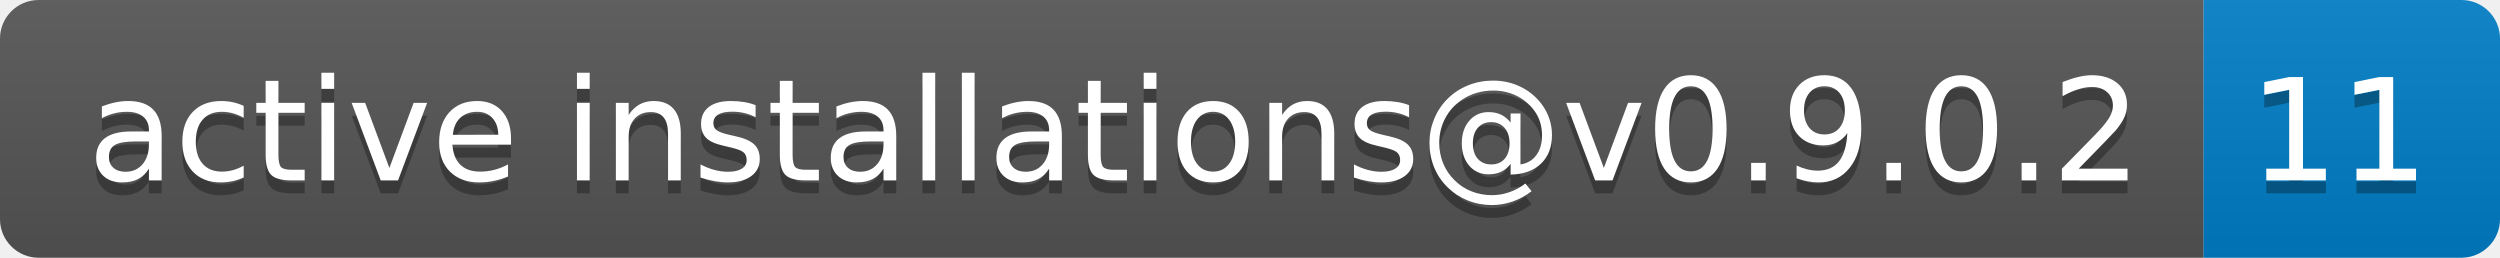
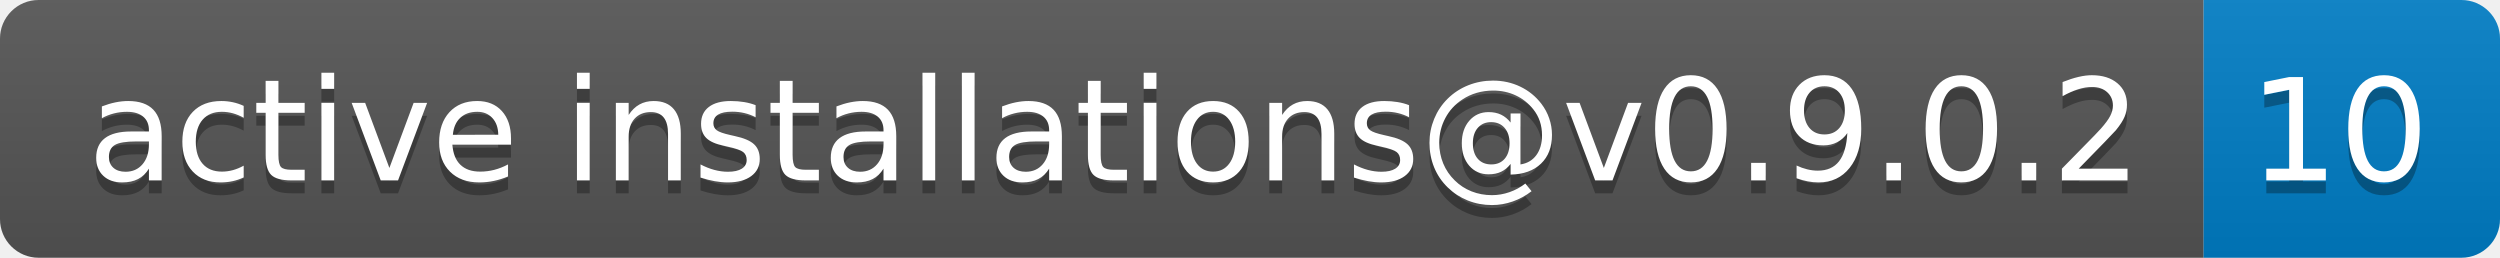
- <svg xmlns="http://www.w3.org/2000/svg" width="194" height="20" role="img" aria-label="active installations@v0.9.0.2: 11">
+ <svg xmlns="http://www.w3.org/2000/svg" width="194" height="20" role="img" aria-label="active installations@v0.9.0.2: 10">
  <linearGradient id="s" x2="0" y2="100%">
    <stop offset="0" stop-color="#bbb" stop-opacity=".1" />
    <stop offset="1" stop-opacity=".1" />
  </linearGradient>
  <clipPath id="r">
    <rect width="194" height="20" rx="3" fill="#fff" />
  </clipPath>
  <g clip-path="url(#r)">
    <rect width="171" height="20" fill="#555" />
    <rect x="171" width="23" height="20" fill="#007ec6" />
    <rect width="194" height="20" fill="url(#s)" />
  </g>
  <g fill="#fff" text-anchor="middle" font-family="Verdana,Geneva,DejaVu Sans,sans-serif" text-rendering="geometricPrecision" font-size="110">
    <text aria-hidden="true" x="865" y="150" fill="#010101" fill-opacity=".3" transform="scale(.1)" textLength="1610">active installations@v0.9.0.2</text>
    <text x="865" y="140" transform="scale(.1)" fill="#fff" textLength="1610">active installations@v0.9.0.2</text>
-     <text aria-hidden="true" x="1815" y="150" fill="#010101" fill-opacity=".3" transform="scale(.1)" textLength="130">11</text>
-     <text x="1815" y="140" transform="scale(.1)" fill="#fff" textLength="130">11</text>
+     <text aria-hidden="true" x="1815" y="150" fill="#010101" fill-opacity=".3" transform="scale(.1)" textLength="130">10</text>
+     <text x="1815" y="140" transform="scale(.1)" fill="#fff" textLength="130">10</text>
  </g>
</svg>
